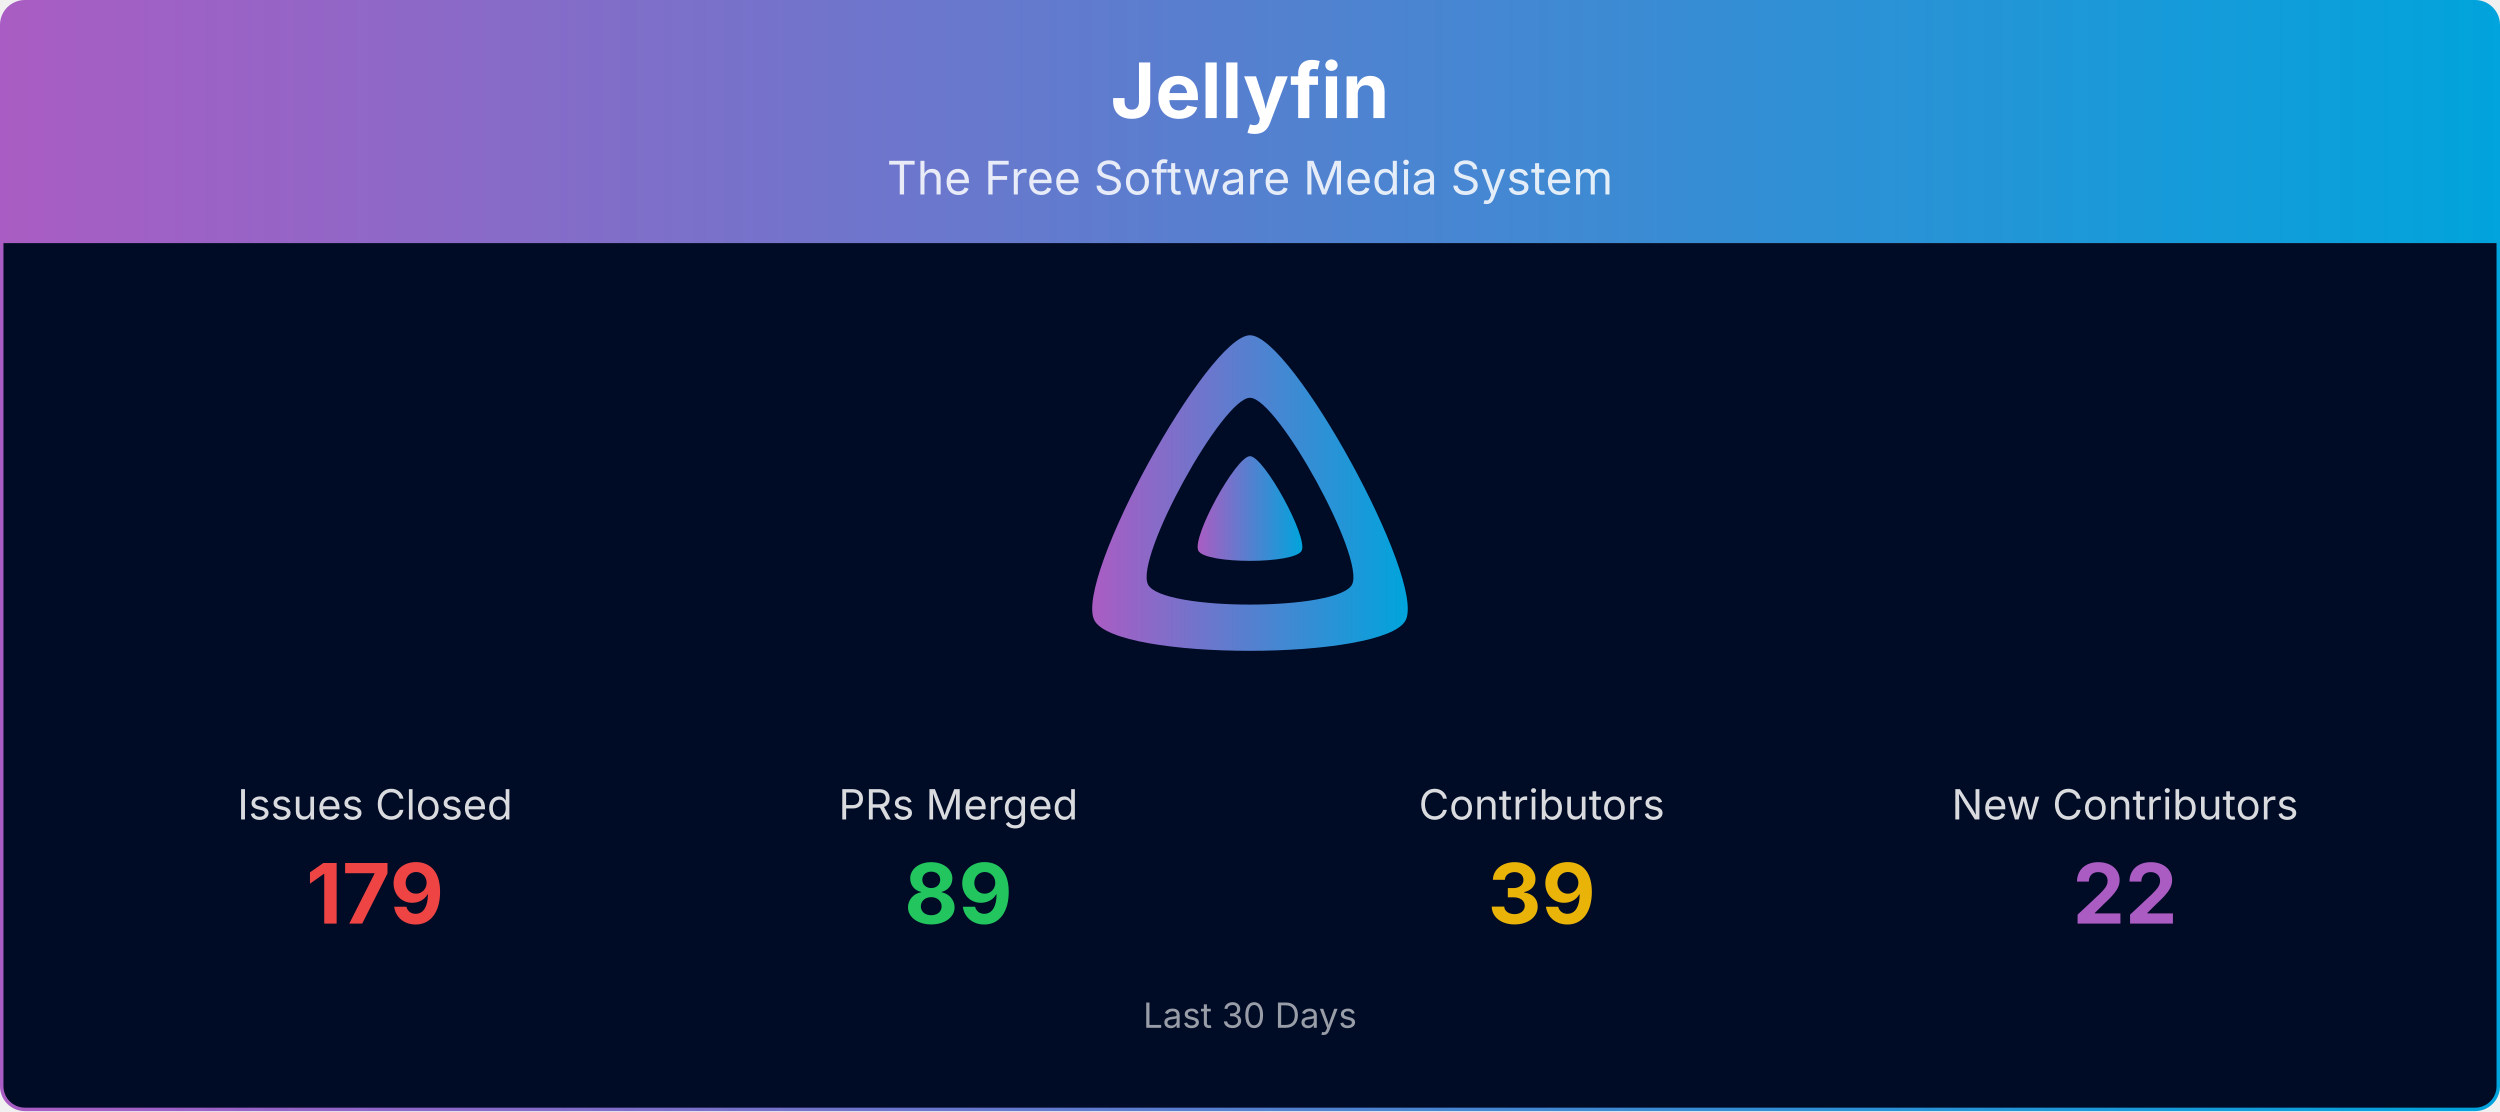
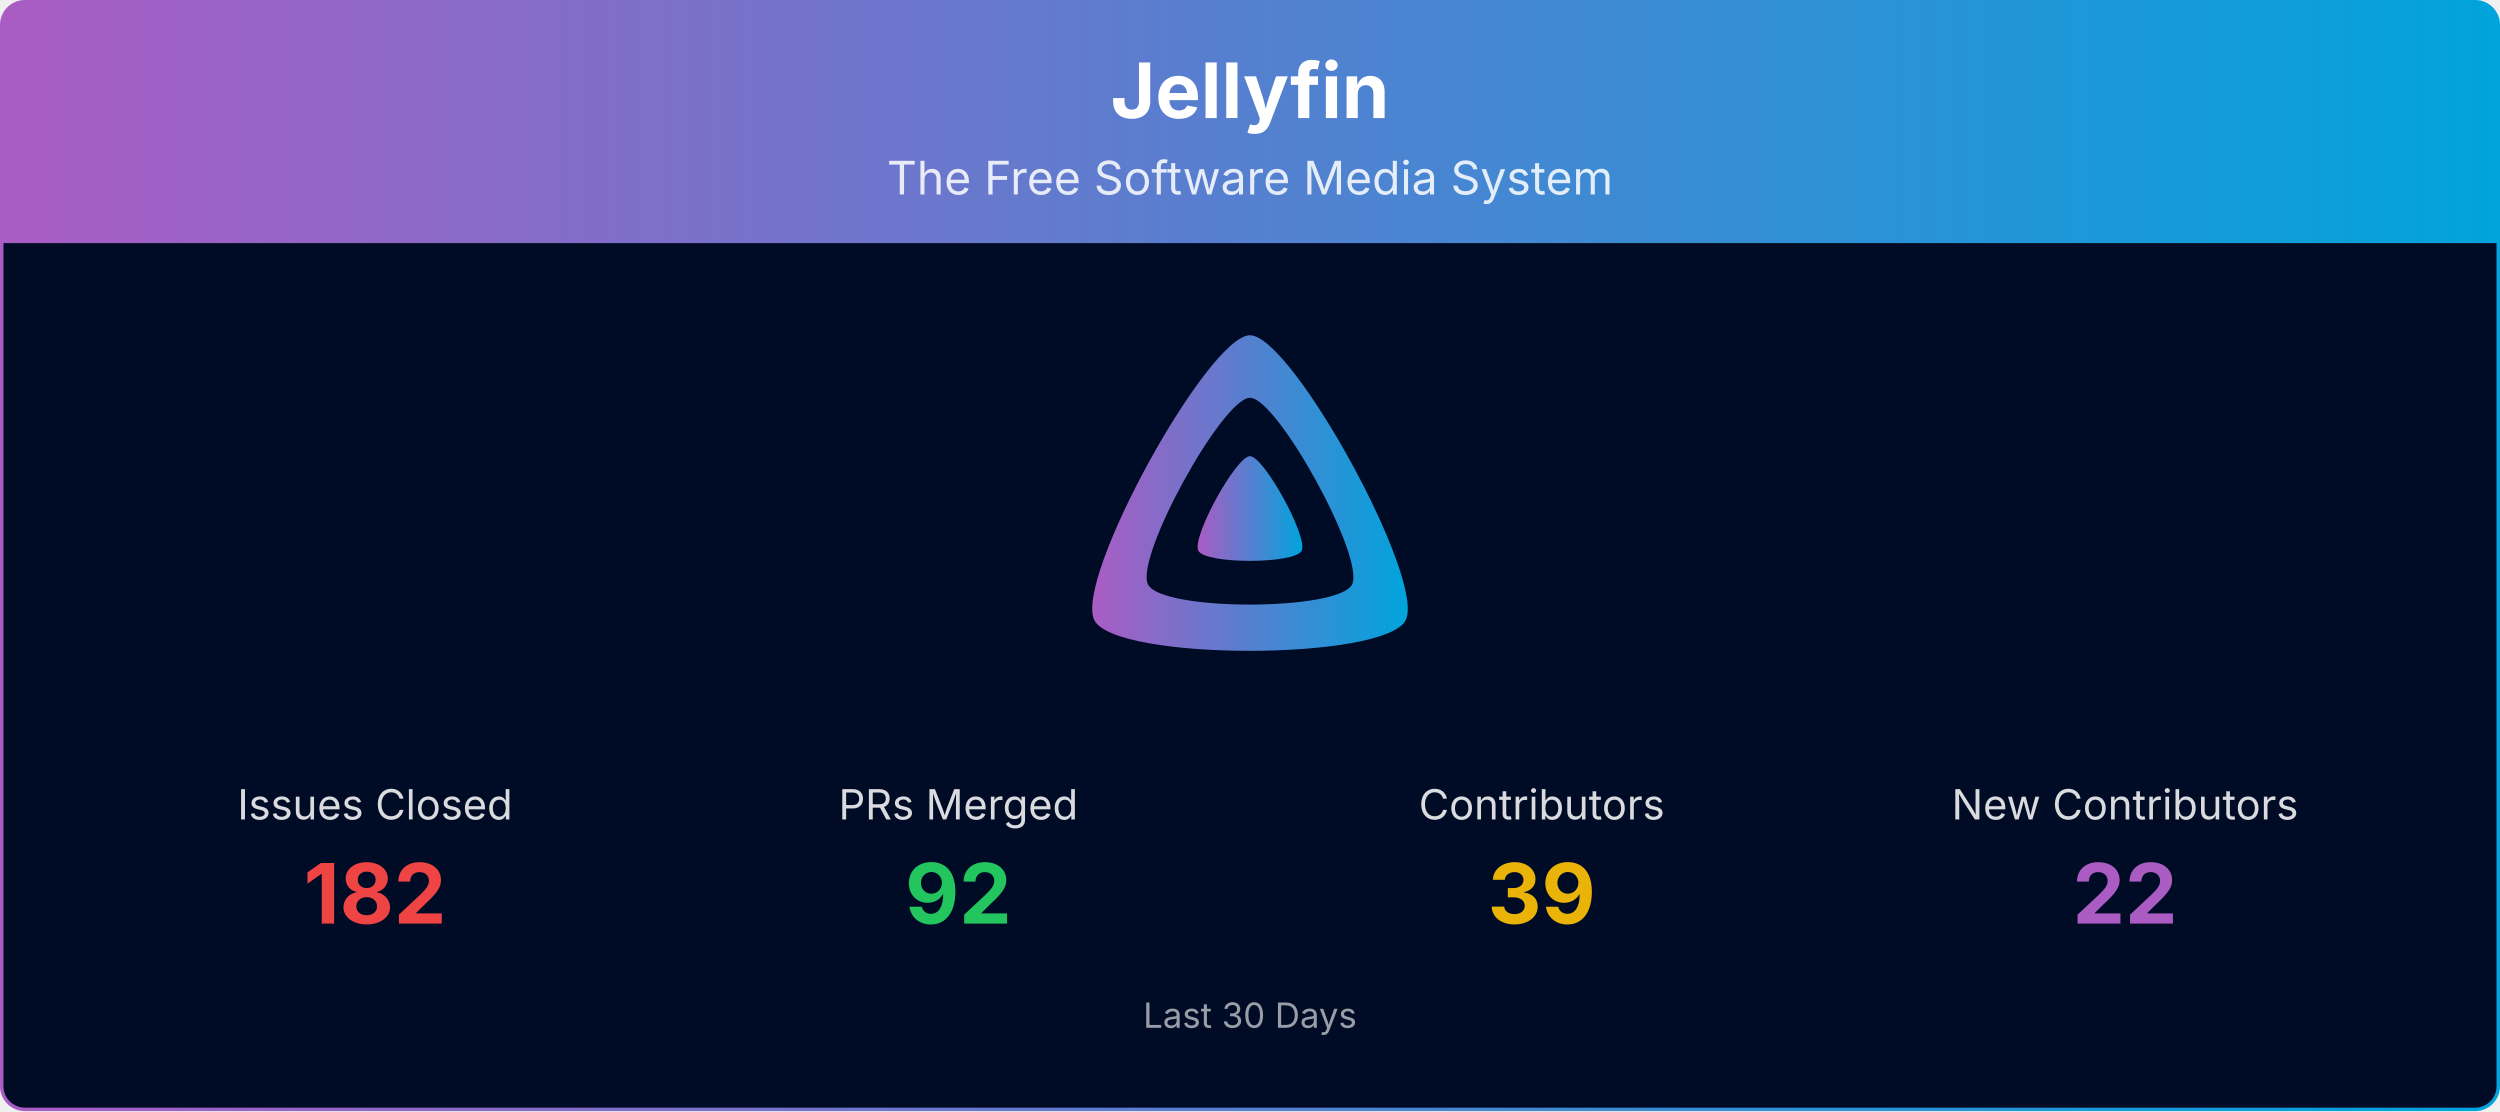
<svg xmlns="http://www.w3.org/2000/svg" viewBox="0 0 1080 480" width="100%" role="img" aria-label="Jellyfin">
  <defs>
    <linearGradient id="banner-jellyfin-grad" x1="0" y1="0" x2="1" y2="0">
      <stop offset="0%" stop-color="#AA5CC3" />
      <stop offset="100%" stop-color="#00A4DC" />
    </linearGradient>
    <clipPath id="banner-jellyfin-grad-clip">
      <rect x="0.75" y="0.75" width="1078.5" height="478.5" rx="10" ry="10" />
    </clipPath>
  </defs>
  <g clip-path="url(#banner-jellyfin-grad-clip)">
    <path d="M0.75,10.75 A10.0,10.0 0 0 1 10.75,0.75 L1069.25,0.75 A10.0,10.0 0 0 1 1079.25,10.75 L1079.25,105.00 L0.75,105.00 Z" fill="url(#banner-jellyfin-grad)" />
    <text x="540.0" y="51" text-anchor="middle" font-size="33" font-weight="700" font-family="Plus Jakarta Sans, system-ui, -apple-system, Segoe UI, sans-serif" fill="#ffffff">Jellyfin</text>
    <text x="540.0" y="84" text-anchor="middle" font-size="20" font-family="Plus Jakarta Sans, system-ui, -apple-system, Segoe UI, sans-serif" fill="#ffffff" opacity="0.85">The Free Software Media System</text>
    <rect x="0.75" y="105" width="1078.5" height="374.25" fill="#000b25" />
    <g transform="translate(465.00,138.00) scale(0.29297)">
      <path fill="url(#banner-jellyfin-grad)" fill-rule="evenodd" d="M256,23.3c-61.6,0-259.8,359.4-229.6,420.1s429.3,60,459.2,0S317.6,23.3,256,23.3zM406.5,390.8c-19.6,39.3-281.1,39.8-300.9,0s110.1-275.3,150.4-275.3S426.1,351.4,406.5,390.8z" />
      <path fill="url(#banner-jellyfin-grad)" d="M256,201.6c-20.4,0-86.2,119.3-76.2,139.4s142.5,19.9,152.4,0S276.5,201.6,256,201.6z" />
    </g>
    <text x="162.0" y="354.0" text-anchor="middle" font-size="18" font-family="Plus Jakarta Sans, system-ui, -apple-system, Segoe UI, sans-serif" fill="#ffffff" opacity="0.85">Issues Closed</text>
-     <text x="162.0" y="399.0" text-anchor="middle" font-size="36" font-weight="700" font-family="Plus Jakarta Sans, system-ui, -apple-system, Segoe UI, sans-serif" fill="#ef4444">179</text>
+     <text x="162.0" y="399.0" text-anchor="middle" font-size="36" font-weight="700" font-family="Plus Jakarta Sans, system-ui, -apple-system, Segoe UI, sans-serif" fill="#ef4444">182</text>
    <text x="414.0" y="354.0" text-anchor="middle" font-size="18" font-family="Plus Jakarta Sans, system-ui, -apple-system, Segoe UI, sans-serif" fill="#ffffff" opacity="0.85">PRs Merged</text>
-     <text x="414.0" y="399.0" text-anchor="middle" font-size="36" font-weight="700" font-family="Plus Jakarta Sans, system-ui, -apple-system, Segoe UI, sans-serif" fill="#22c55e">89</text>
+     <text x="414.0" y="399.0" text-anchor="middle" font-size="36" font-weight="700" font-family="Plus Jakarta Sans, system-ui, -apple-system, Segoe UI, sans-serif" fill="#22c55e">92</text>
    <text x="666.0" y="354.0" text-anchor="middle" font-size="18" font-family="Plus Jakarta Sans, system-ui, -apple-system, Segoe UI, sans-serif" fill="#ffffff" opacity="0.85">Contributors</text>
    <text x="666.0" y="399.0" text-anchor="middle" font-size="36" font-weight="700" font-family="Plus Jakarta Sans, system-ui, -apple-system, Segoe UI, sans-serif" fill="#eab308">39</text>
    <text x="918.0" y="354.0" text-anchor="middle" font-size="18" font-family="Plus Jakarta Sans, system-ui, -apple-system, Segoe UI, sans-serif" fill="#ffffff" opacity="0.85">New Contributors</text>
    <text x="918.0" y="399.0" text-anchor="middle" font-size="36" font-weight="700" font-family="Plus Jakarta Sans, system-ui, -apple-system, Segoe UI, sans-serif" fill="#AA5CC3">22</text>
    <text x="540.0" y="444.0" text-anchor="middle" font-size="15" font-family="Plus Jakarta Sans, system-ui, -apple-system, Segoe UI, sans-serif" fill="#ffffff" opacity="0.6">Last 30 Days</text>
  </g>
  <rect x="0.75" y="0.75" width="1078.5" height="478.5" rx="10" ry="10" fill="none" stroke="url(#banner-jellyfin-grad)" stroke-width="1.5" />
</svg>
